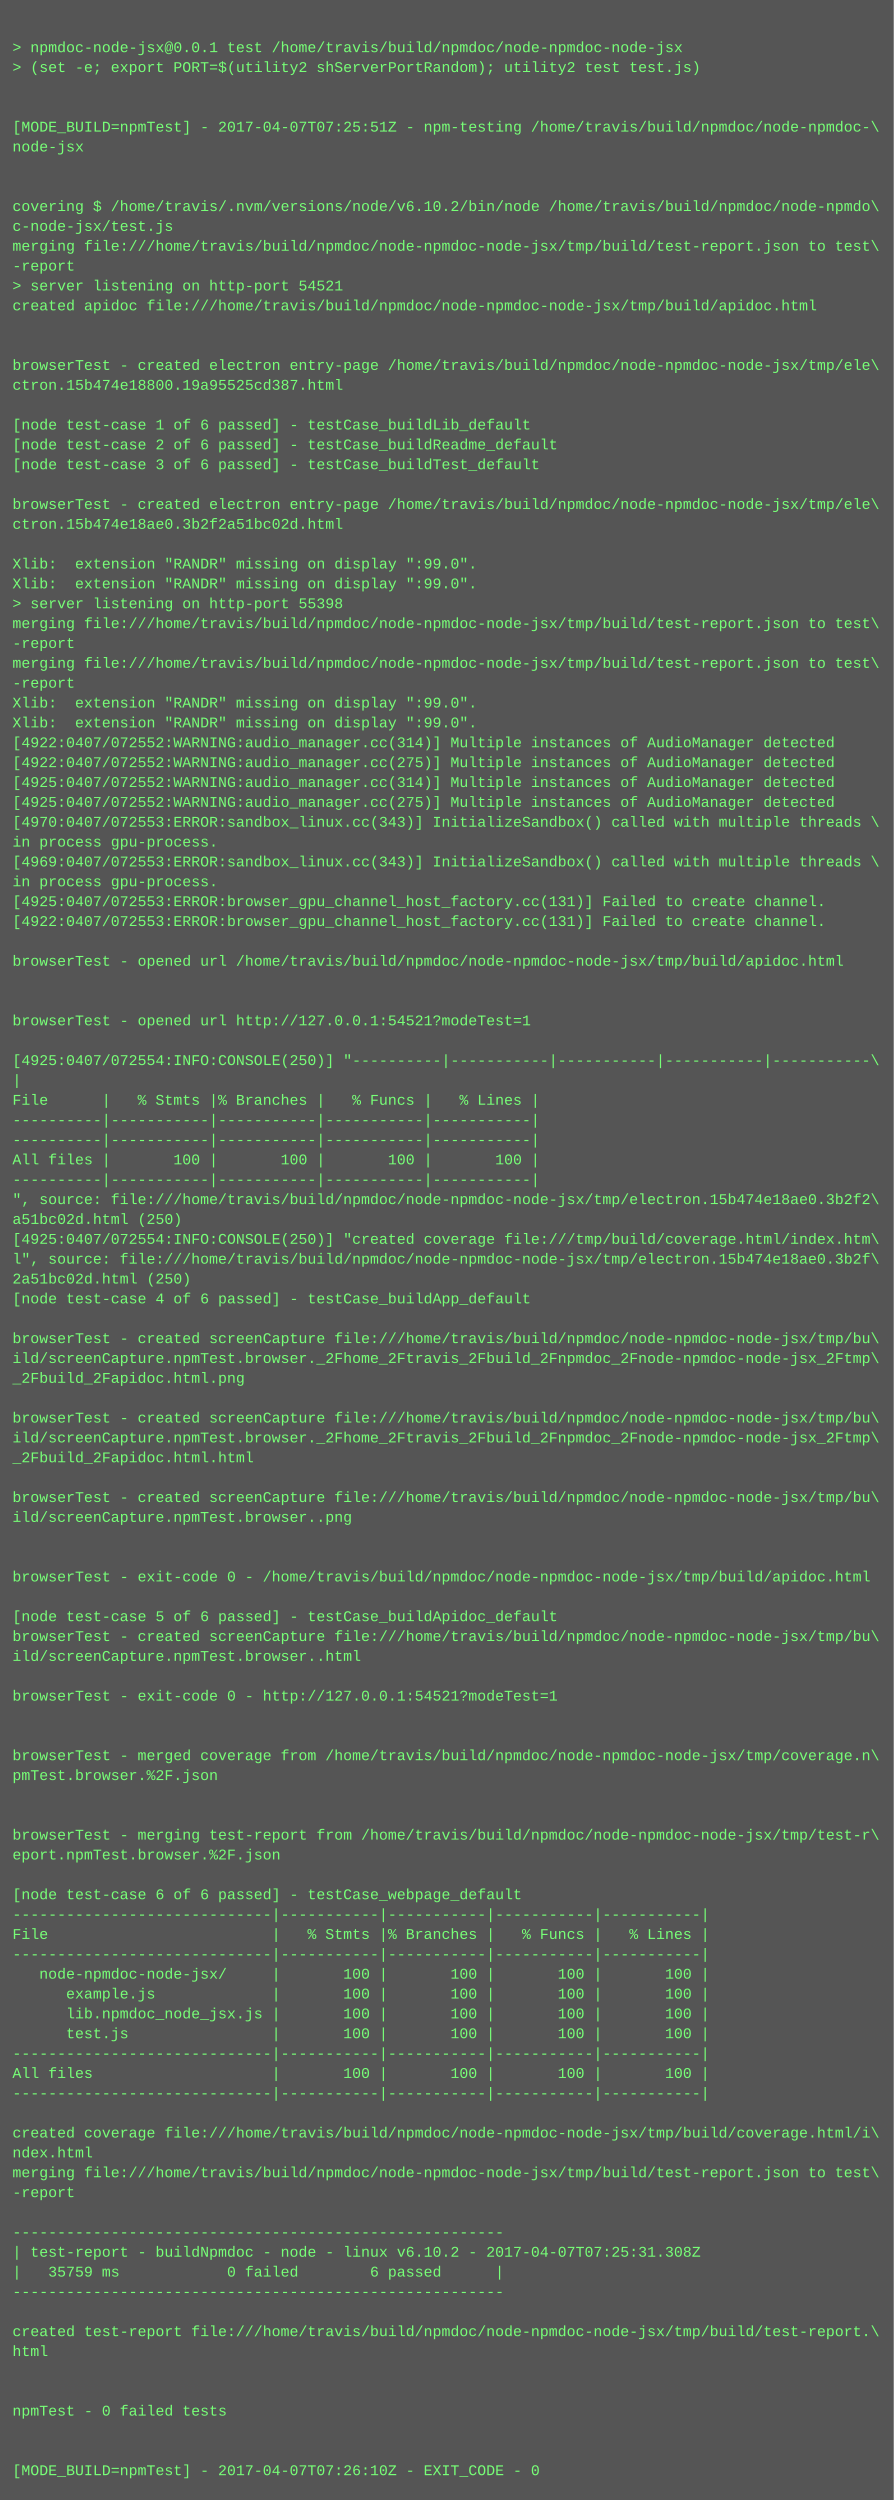
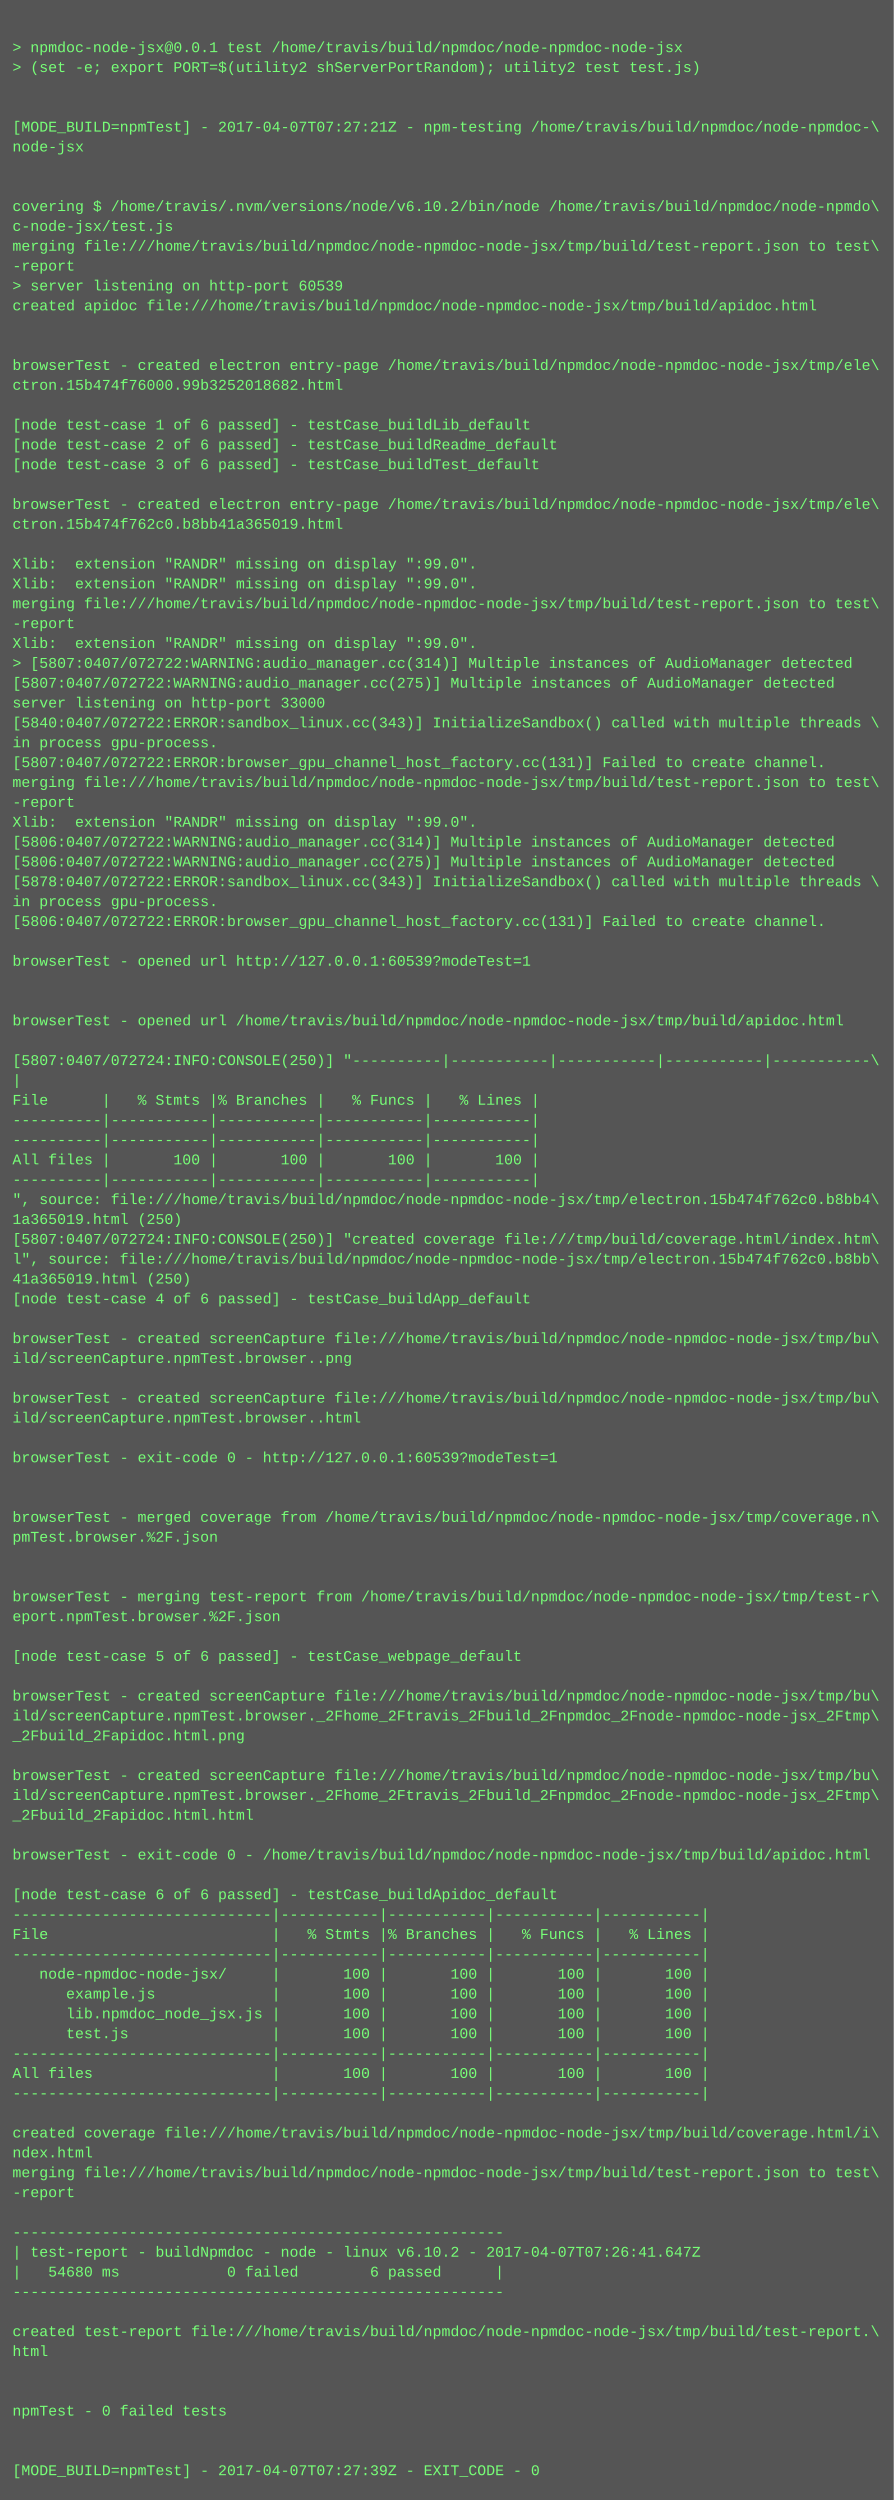
<svg xmlns="http://www.w3.org/2000/svg" height="2014" width="720">
  <rect height="2014" fill="#555" width="720" />
  <text fill="#7f7" font-family="Courier New" font-size="12" xml:space="preserve">
    <tspan x="10" y="26" />
    <tspan x="10" y="42">&gt; npmdoc-node-jsx@0.0.1 test /home/travis/build/npmdoc/node-npmdoc-node-jsx</tspan>
    <tspan x="10" y="58">&gt; (set -e; export PORT=$(utility2 shServerPortRandom); utility2 test test.js)</tspan>
    <tspan x="10" y="74" />
    <tspan x="10" y="90" />
-     <tspan x="10" y="106">[MODE_BUILD=npmTest] - 2017-04-07T07:25:51Z - npm-testing /home/travis/build/npmdoc/node-npmdoc-\</tspan>
+     <tspan x="10" y="106">[MODE_BUILD=npmTest] - 2017-04-07T07:27:21Z - npm-testing /home/travis/build/npmdoc/node-npmdoc-\</tspan>
    <tspan x="10" y="122">node-jsx</tspan>
    <tspan x="10" y="138" />
    <tspan x="10" y="154" />
    <tspan x="10" y="170">covering $ /home/travis/.nvm/versions/node/v6.10.2/bin/node /home/travis/build/npmdoc/node-npmdo\</tspan>
    <tspan x="10" y="186">c-node-jsx/test.js</tspan>
    <tspan x="10" y="202">merging file:///home/travis/build/npmdoc/node-npmdoc-node-jsx/tmp/build/test-report.json to test\</tspan>
    <tspan x="10" y="218">-report</tspan>
-     <tspan x="10" y="234">&gt; server listening on http-port 54521</tspan>
+     <tspan x="10" y="234">&gt; server listening on http-port 60539</tspan>
    <tspan x="10" y="250">created apidoc file:///home/travis/build/npmdoc/node-npmdoc-node-jsx/tmp/build/apidoc.html</tspan>
    <tspan x="10" y="266" />
    <tspan x="10" y="282" />
    <tspan x="10" y="298">browserTest - created electron entry-page /home/travis/build/npmdoc/node-npmdoc-node-jsx/tmp/ele\</tspan>
-     <tspan x="10" y="314">ctron.15b474e18800.19a95525cd387.html</tspan>
+     <tspan x="10" y="314">ctron.15b474f76000.99b3252018682.html</tspan>
    <tspan x="10" y="330" />
    <tspan x="10" y="346">[node test-case 1 of 6 passed] - testCase_buildLib_default</tspan>
    <tspan x="10" y="362">[node test-case 2 of 6 passed] - testCase_buildReadme_default</tspan>
    <tspan x="10" y="378">[node test-case 3 of 6 passed] - testCase_buildTest_default</tspan>
    <tspan x="10" y="394" />
    <tspan x="10" y="410">browserTest - created electron entry-page /home/travis/build/npmdoc/node-npmdoc-node-jsx/tmp/ele\</tspan>
-     <tspan x="10" y="426">ctron.15b474e18ae0.3b2f2a51bc02d.html</tspan>
+     <tspan x="10" y="426">ctron.15b474f762c0.b8bb41a365019.html</tspan>
    <tspan x="10" y="442" />
    <tspan x="10" y="458">Xlib:  extension "RANDR" missing on display ":99.0".</tspan>
    <tspan x="10" y="474">Xlib:  extension "RANDR" missing on display ":99.0".</tspan>
-     <tspan x="10" y="490">&gt; server listening on http-port 55398</tspan>
-     <tspan x="10" y="506">merging file:///home/travis/build/npmdoc/node-npmdoc-node-jsx/tmp/build/test-report.json to test\</tspan>
-     <tspan x="10" y="522">-report</tspan>
-     <tspan x="10" y="538">merging file:///home/travis/build/npmdoc/node-npmdoc-node-jsx/tmp/build/test-report.json to test\</tspan>
-     <tspan x="10" y="554">-report</tspan>
-     <tspan x="10" y="570">Xlib:  extension "RANDR" missing on display ":99.0".</tspan>
-     <tspan x="10" y="586">Xlib:  extension "RANDR" missing on display ":99.0".</tspan>
-     <tspan x="10" y="602">[4922:0407/072552:WARNING:audio_manager.cc(314)] Multiple instances of AudioManager detected</tspan>
-     <tspan x="10" y="618">[4922:0407/072552:WARNING:audio_manager.cc(275)] Multiple instances of AudioManager detected</tspan>
-     <tspan x="10" y="634">[4925:0407/072552:WARNING:audio_manager.cc(314)] Multiple instances of AudioManager detected</tspan>
-     <tspan x="10" y="650">[4925:0407/072552:WARNING:audio_manager.cc(275)] Multiple instances of AudioManager detected</tspan>
-     <tspan x="10" y="666">[4970:0407/072553:ERROR:sandbox_linux.cc(343)] InitializeSandbox() called with multiple threads \</tspan>
-     <tspan x="10" y="682">in process gpu-process. </tspan>
-     <tspan x="10" y="698">[4969:0407/072553:ERROR:sandbox_linux.cc(343)] InitializeSandbox() called with multiple threads \</tspan>
-     <tspan x="10" y="714">in process gpu-process. </tspan>
-     <tspan x="10" y="730">[4925:0407/072553:ERROR:browser_gpu_channel_host_factory.cc(131)] Failed to create channel.</tspan>
-     <tspan x="10" y="746">[4922:0407/072553:ERROR:browser_gpu_channel_host_factory.cc(131)] Failed to create channel.</tspan>
+     <tspan x="10" y="490">merging file:///home/travis/build/npmdoc/node-npmdoc-node-jsx/tmp/build/test-report.json to test\</tspan>
+     <tspan x="10" y="506">-report</tspan>
+     <tspan x="10" y="522">Xlib:  extension "RANDR" missing on display ":99.0".</tspan>
+     <tspan x="10" y="538">&gt; [5807:0407/072722:WARNING:audio_manager.cc(314)] Multiple instances of AudioManager detected</tspan>
+     <tspan x="10" y="554">[5807:0407/072722:WARNING:audio_manager.cc(275)] Multiple instances of AudioManager detected</tspan>
+     <tspan x="10" y="570">server listening on http-port 33000</tspan>
+     <tspan x="10" y="586">[5840:0407/072722:ERROR:sandbox_linux.cc(343)] InitializeSandbox() called with multiple threads \</tspan>
+     <tspan x="10" y="602">in process gpu-process. </tspan>
+     <tspan x="10" y="618">[5807:0407/072722:ERROR:browser_gpu_channel_host_factory.cc(131)] Failed to create channel.</tspan>
+     <tspan x="10" y="634">merging file:///home/travis/build/npmdoc/node-npmdoc-node-jsx/tmp/build/test-report.json to test\</tspan>
+     <tspan x="10" y="650">-report</tspan>
+     <tspan x="10" y="666">Xlib:  extension "RANDR" missing on display ":99.0".</tspan>
+     <tspan x="10" y="682">[5806:0407/072722:WARNING:audio_manager.cc(314)] Multiple instances of AudioManager detected</tspan>
+     <tspan x="10" y="698">[5806:0407/072722:WARNING:audio_manager.cc(275)] Multiple instances of AudioManager detected</tspan>
+     <tspan x="10" y="714">[5878:0407/072722:ERROR:sandbox_linux.cc(343)] InitializeSandbox() called with multiple threads \</tspan>
+     <tspan x="10" y="730">in process gpu-process. </tspan>
+     <tspan x="10" y="746">[5806:0407/072722:ERROR:browser_gpu_channel_host_factory.cc(131)] Failed to create channel.</tspan>
    <tspan x="10" y="762" />
-     <tspan x="10" y="778">browserTest - opened url /home/travis/build/npmdoc/node-npmdoc-node-jsx/tmp/build/apidoc.html</tspan>
+     <tspan x="10" y="778">browserTest - opened url http://127.0.0.1:60539?modeTest=1</tspan>
    <tspan x="10" y="794" />
    <tspan x="10" y="810" />
-     <tspan x="10" y="826">browserTest - opened url http://127.0.0.1:54521?modeTest=1</tspan>
+     <tspan x="10" y="826">browserTest - opened url /home/travis/build/npmdoc/node-npmdoc-node-jsx/tmp/build/apidoc.html</tspan>
    <tspan x="10" y="842" />
-     <tspan x="10" y="858">[4925:0407/072554:INFO:CONSOLE(250)] "----------|-----------|-----------|-----------|-----------\</tspan>
+     <tspan x="10" y="858">[5807:0407/072724:INFO:CONSOLE(250)] "----------|-----------|-----------|-----------|-----------\</tspan>
    <tspan x="10" y="874">|</tspan>
    <tspan x="10" y="890">File      |   % Stmts |% Branches |   % Funcs |   % Lines |</tspan>
    <tspan x="10" y="906">----------|-----------|-----------|-----------|-----------|</tspan>
    <tspan x="10" y="922">----------|-----------|-----------|-----------|-----------|</tspan>
    <tspan x="10" y="938">All files |       100 |       100 |       100 |       100 |</tspan>
    <tspan x="10" y="954">----------|-----------|-----------|-----------|-----------|</tspan>
-     <tspan x="10" y="970">", source: file:///home/travis/build/npmdoc/node-npmdoc-node-jsx/tmp/electron.15b474e18ae0.3b2f2\</tspan>
-     <tspan x="10" y="986">a51bc02d.html (250)</tspan>
-     <tspan x="10" y="1002">[4925:0407/072554:INFO:CONSOLE(250)] "created coverage file:///tmp/build/coverage.html/index.htm\</tspan>
-     <tspan x="10" y="1018">l", source: file:///home/travis/build/npmdoc/node-npmdoc-node-jsx/tmp/electron.15b474e18ae0.3b2f\</tspan>
-     <tspan x="10" y="1034">2a51bc02d.html (250)</tspan>
+     <tspan x="10" y="970">", source: file:///home/travis/build/npmdoc/node-npmdoc-node-jsx/tmp/electron.15b474f762c0.b8bb4\</tspan>
+     <tspan x="10" y="986">1a365019.html (250)</tspan>
+     <tspan x="10" y="1002">[5807:0407/072724:INFO:CONSOLE(250)] "created coverage file:///tmp/build/coverage.html/index.htm\</tspan>
+     <tspan x="10" y="1018">l", source: file:///home/travis/build/npmdoc/node-npmdoc-node-jsx/tmp/electron.15b474f762c0.b8bb\</tspan>
+     <tspan x="10" y="1034">41a365019.html (250)</tspan>
    <tspan x="10" y="1050">[node test-case 4 of 6 passed] - testCase_buildApp_default</tspan>
    <tspan x="10" y="1066" />
    <tspan x="10" y="1082">browserTest - created screenCapture file:///home/travis/build/npmdoc/node-npmdoc-node-jsx/tmp/bu\</tspan>
-     <tspan x="10" y="1098">ild/screenCapture.npmTest.browser._2Fhome_2Ftravis_2Fbuild_2Fnpmdoc_2Fnode-npmdoc-node-jsx_2Ftmp\</tspan>
-     <tspan x="10" y="1114">_2Fbuild_2Fapidoc.html.png</tspan>
-     <tspan x="10" y="1130" />
-     <tspan x="10" y="1146">browserTest - created screenCapture file:///home/travis/build/npmdoc/node-npmdoc-node-jsx/tmp/bu\</tspan>
-     <tspan x="10" y="1162">ild/screenCapture.npmTest.browser._2Fhome_2Ftravis_2Fbuild_2Fnpmdoc_2Fnode-npmdoc-node-jsx_2Ftmp\</tspan>
-     <tspan x="10" y="1178">_2Fbuild_2Fapidoc.html.html</tspan>
+     <tspan x="10" y="1098">ild/screenCapture.npmTest.browser..png</tspan>
+     <tspan x="10" y="1114" />
+     <tspan x="10" y="1130">browserTest - created screenCapture file:///home/travis/build/npmdoc/node-npmdoc-node-jsx/tmp/bu\</tspan>
+     <tspan x="10" y="1146">ild/screenCapture.npmTest.browser..html</tspan>
+     <tspan x="10" y="1162" />
+     <tspan x="10" y="1178">browserTest - exit-code 0 - http://127.0.0.1:60539?modeTest=1</tspan>
    <tspan x="10" y="1194" />
-     <tspan x="10" y="1210">browserTest - created screenCapture file:///home/travis/build/npmdoc/node-npmdoc-node-jsx/tmp/bu\</tspan>
-     <tspan x="10" y="1226">ild/screenCapture.npmTest.browser..png</tspan>
-     <tspan x="10" y="1242" />
+     <tspan x="10" y="1210" />
+     <tspan x="10" y="1226">browserTest - merged coverage from /home/travis/build/npmdoc/node-npmdoc-node-jsx/tmp/coverage.n\</tspan>
+     <tspan x="10" y="1242">pmTest.browser.%2F.json</tspan>
    <tspan x="10" y="1258" />
-     <tspan x="10" y="1274">browserTest - exit-code 0 - /home/travis/build/npmdoc/node-npmdoc-node-jsx/tmp/build/apidoc.html</tspan>
-     <tspan x="10" y="1290" />
-     <tspan x="10" y="1306">[node test-case 5 of 6 passed] - testCase_buildApidoc_default</tspan>
-     <tspan x="10" y="1322">browserTest - created screenCapture file:///home/travis/build/npmdoc/node-npmdoc-node-jsx/tmp/bu\</tspan>
-     <tspan x="10" y="1338">ild/screenCapture.npmTest.browser..html</tspan>
+     <tspan x="10" y="1274" />
+     <tspan x="10" y="1290">browserTest - merging test-report from /home/travis/build/npmdoc/node-npmdoc-node-jsx/tmp/test-r\</tspan>
+     <tspan x="10" y="1306">eport.npmTest.browser.%2F.json</tspan>
+     <tspan x="10" y="1322" />
+     <tspan x="10" y="1338">[node test-case 5 of 6 passed] - testCase_webpage_default</tspan>
    <tspan x="10" y="1354" />
-     <tspan x="10" y="1370">browserTest - exit-code 0 - http://127.0.0.1:54521?modeTest=1</tspan>
-     <tspan x="10" y="1386" />
-     <tspan x="10" y="1402" />
-     <tspan x="10" y="1418">browserTest - merged coverage from /home/travis/build/npmdoc/node-npmdoc-node-jsx/tmp/coverage.n\</tspan>
-     <tspan x="10" y="1434">pmTest.browser.%2F.json</tspan>
-     <tspan x="10" y="1450" />
-     <tspan x="10" y="1466" />
-     <tspan x="10" y="1482">browserTest - merging test-report from /home/travis/build/npmdoc/node-npmdoc-node-jsx/tmp/test-r\</tspan>
-     <tspan x="10" y="1498">eport.npmTest.browser.%2F.json</tspan>
+     <tspan x="10" y="1370">browserTest - created screenCapture file:///home/travis/build/npmdoc/node-npmdoc-node-jsx/tmp/bu\</tspan>
+     <tspan x="10" y="1386">ild/screenCapture.npmTest.browser._2Fhome_2Ftravis_2Fbuild_2Fnpmdoc_2Fnode-npmdoc-node-jsx_2Ftmp\</tspan>
+     <tspan x="10" y="1402">_2Fbuild_2Fapidoc.html.png</tspan>
+     <tspan x="10" y="1418" />
+     <tspan x="10" y="1434">browserTest - created screenCapture file:///home/travis/build/npmdoc/node-npmdoc-node-jsx/tmp/bu\</tspan>
+     <tspan x="10" y="1450">ild/screenCapture.npmTest.browser._2Fhome_2Ftravis_2Fbuild_2Fnpmdoc_2Fnode-npmdoc-node-jsx_2Ftmp\</tspan>
+     <tspan x="10" y="1466">_2Fbuild_2Fapidoc.html.html</tspan>
+     <tspan x="10" y="1482" />
+     <tspan x="10" y="1498">browserTest - exit-code 0 - /home/travis/build/npmdoc/node-npmdoc-node-jsx/tmp/build/apidoc.html</tspan>
    <tspan x="10" y="1514" />
-     <tspan x="10" y="1530">[node test-case 6 of 6 passed] - testCase_webpage_default</tspan>
+     <tspan x="10" y="1530">[node test-case 6 of 6 passed] - testCase_buildApidoc_default</tspan>
    <tspan x="10" y="1546">-----------------------------|-----------|-----------|-----------|-----------|</tspan>
    <tspan x="10" y="1562">File                         |   % Stmts |% Branches |   % Funcs |   % Lines |</tspan>
    <tspan x="10" y="1578">-----------------------------|-----------|-----------|-----------|-----------|</tspan>
    <tspan x="10" y="1594">   node-npmdoc-node-jsx/     |       100 |       100 |       100 |       100 |</tspan>
    <tspan x="10" y="1610">      example.js             |       100 |       100 |       100 |       100 |</tspan>
    <tspan x="10" y="1626">      lib.npmdoc_node_jsx.js |       100 |       100 |       100 |       100 |</tspan>
    <tspan x="10" y="1642">      test.js                |       100 |       100 |       100 |       100 |</tspan>
    <tspan x="10" y="1658">-----------------------------|-----------|-----------|-----------|-----------|</tspan>
    <tspan x="10" y="1674">All files                    |       100 |       100 |       100 |       100 |</tspan>
    <tspan x="10" y="1690">-----------------------------|-----------|-----------|-----------|-----------|</tspan>
    <tspan x="10" y="1706" />
    <tspan x="10" y="1722">created coverage file:///home/travis/build/npmdoc/node-npmdoc-node-jsx/tmp/build/coverage.html/i\</tspan>
    <tspan x="10" y="1738">ndex.html</tspan>
    <tspan x="10" y="1754">merging file:///home/travis/build/npmdoc/node-npmdoc-node-jsx/tmp/build/test-report.json to test\</tspan>
    <tspan x="10" y="1770">-report</tspan>
    <tspan x="10" y="1786" />
    <tspan x="10" y="1802">-------------------------------------------------------</tspan>
-     <tspan x="10" y="1818">| test-report - buildNpmdoc - node - linux v6.10.2 - 2017-04-07T07:25:31.308Z</tspan>
-     <tspan x="10" y="1834">|   35759 ms            0 failed        6 passed      |</tspan>
+     <tspan x="10" y="1818">| test-report - buildNpmdoc - node - linux v6.10.2 - 2017-04-07T07:26:41.647Z</tspan>
+     <tspan x="10" y="1834">|   54680 ms            0 failed        6 passed      |</tspan>
    <tspan x="10" y="1850">-------------------------------------------------------</tspan>
    <tspan x="10" y="1866" />
    <tspan x="10" y="1882">created test-report file:///home/travis/build/npmdoc/node-npmdoc-node-jsx/tmp/build/test-report.\</tspan>
    <tspan x="10" y="1898">html</tspan>
    <tspan x="10" y="1914" />
    <tspan x="10" y="1930" />
    <tspan x="10" y="1946">npmTest - 0 failed tests</tspan>
    <tspan x="10" y="1962" />
    <tspan x="10" y="1978" />
-     <tspan x="10" y="1994">[MODE_BUILD=npmTest] - 2017-04-07T07:26:10Z - EXIT_CODE - 0</tspan>
+     <tspan x="10" y="1994">[MODE_BUILD=npmTest] - 2017-04-07T07:27:39Z - EXIT_CODE - 0</tspan>
  </text>
</svg>
